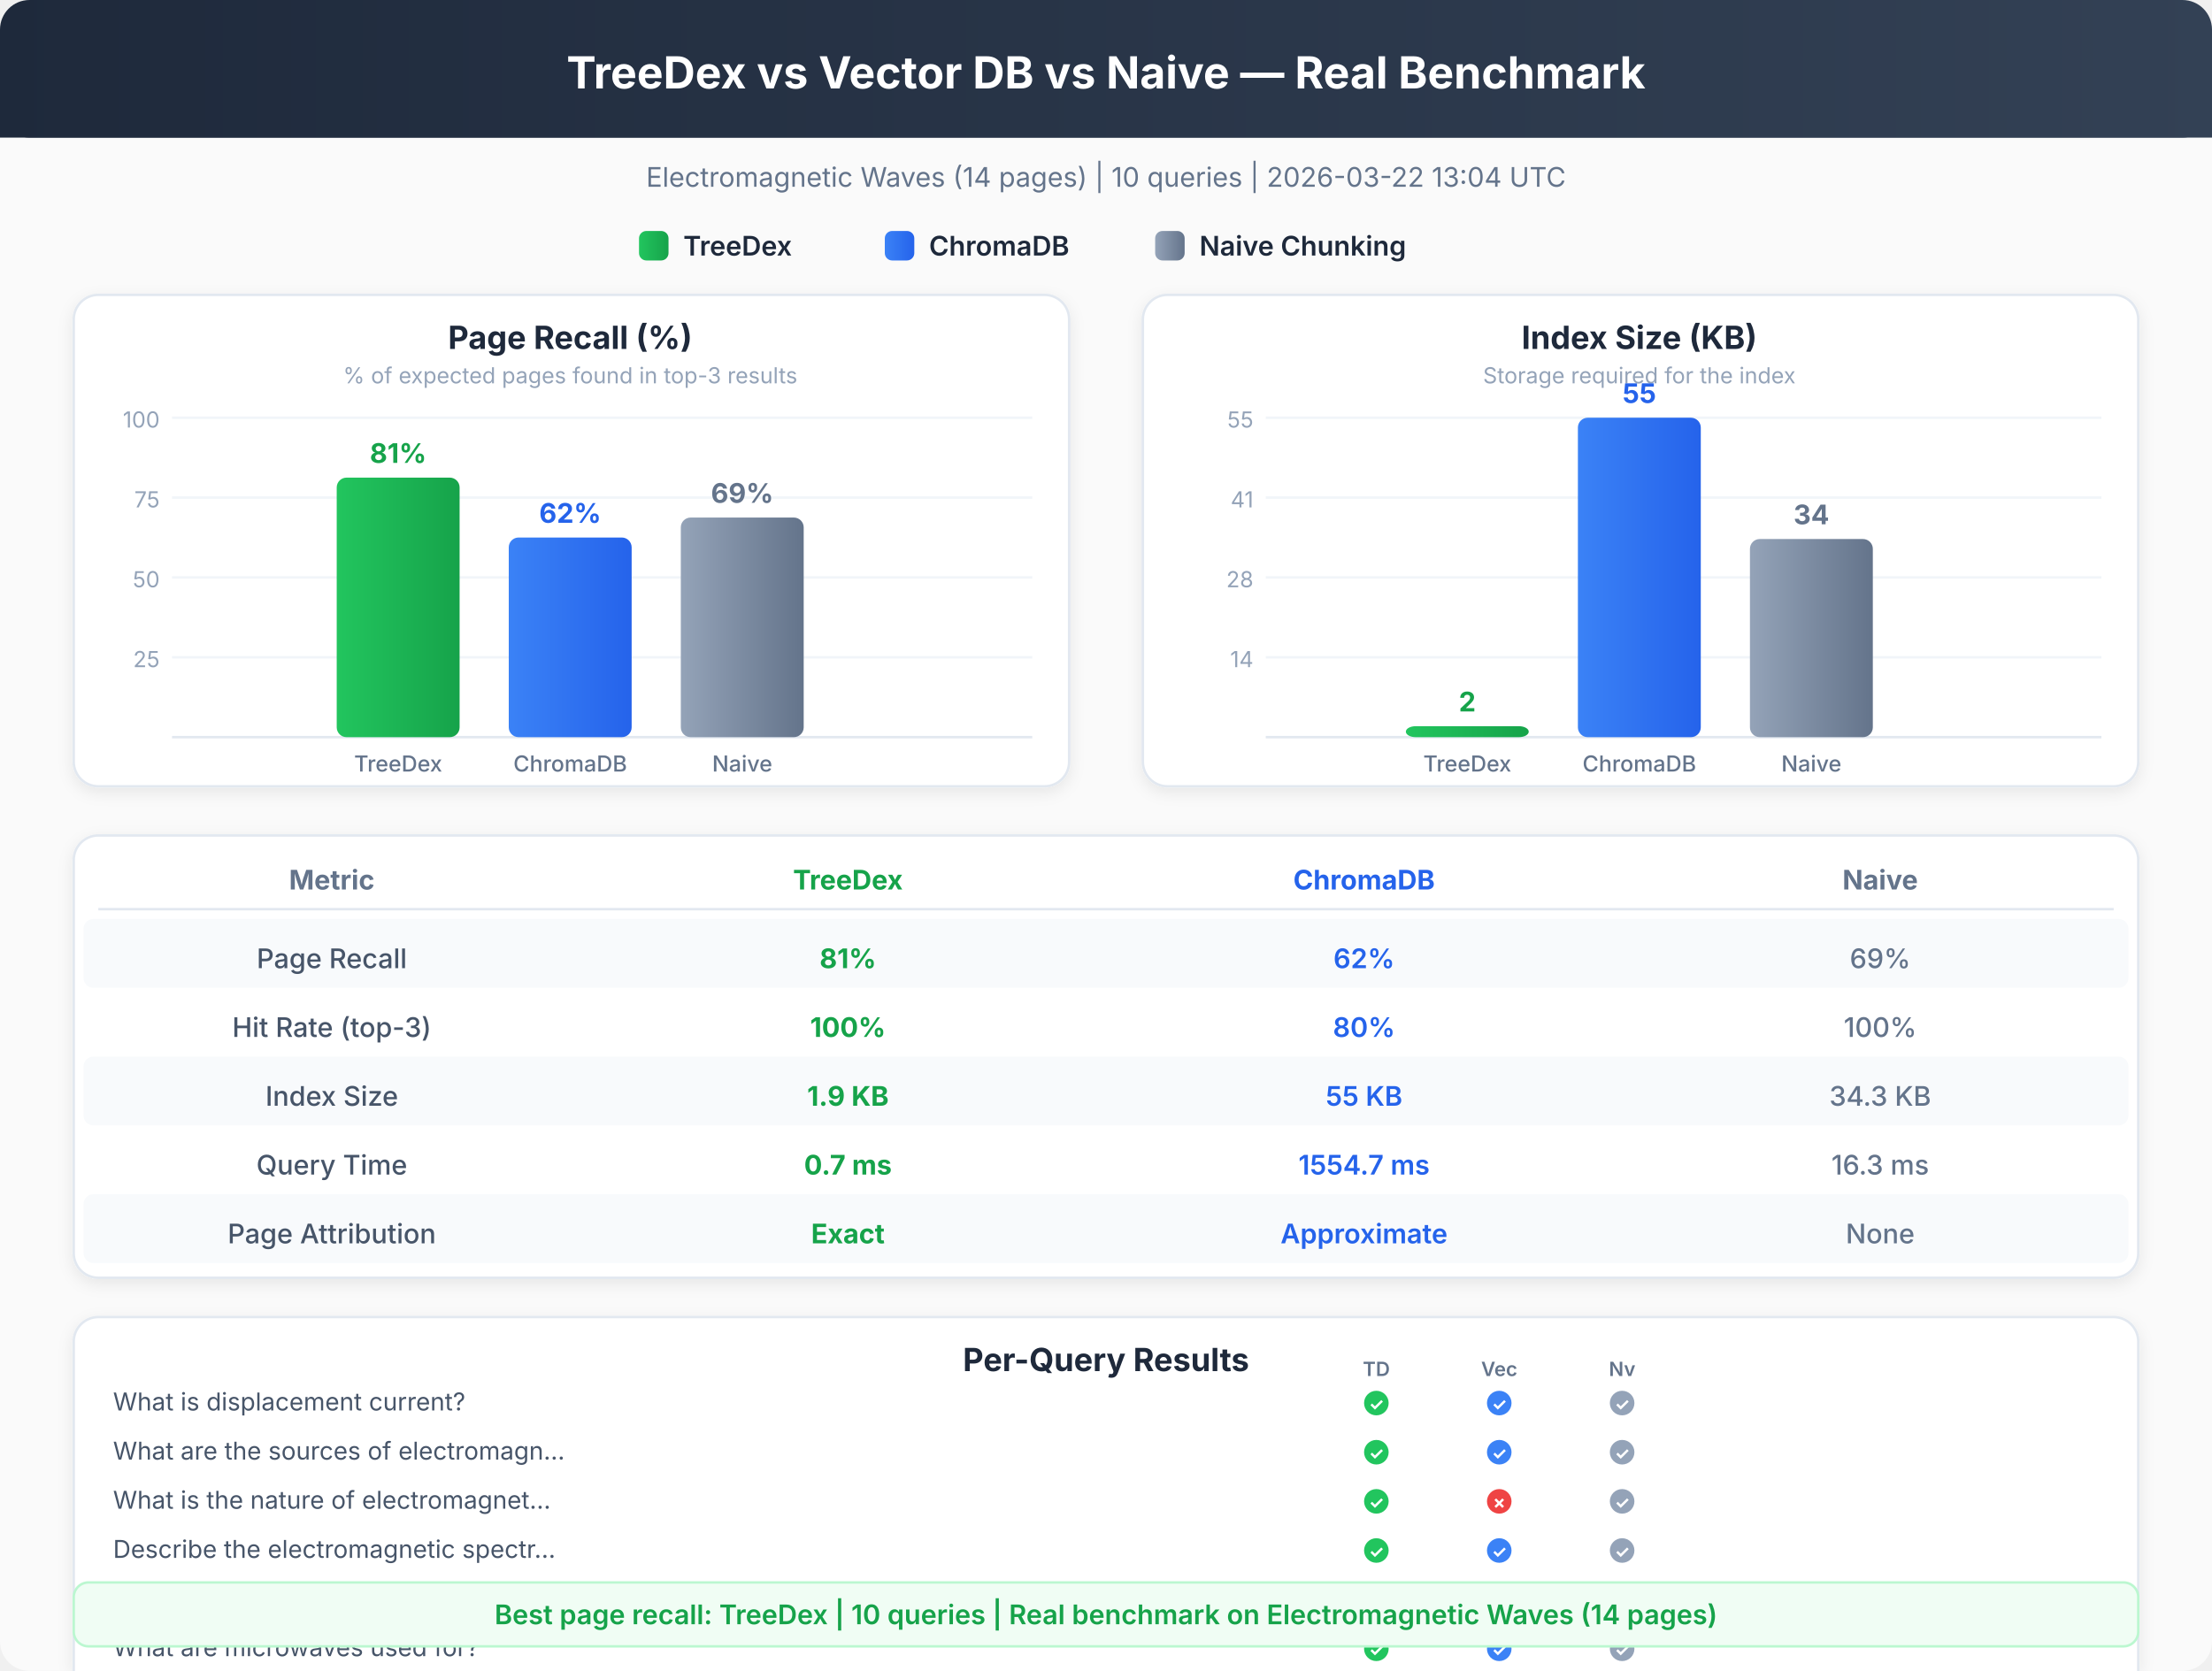
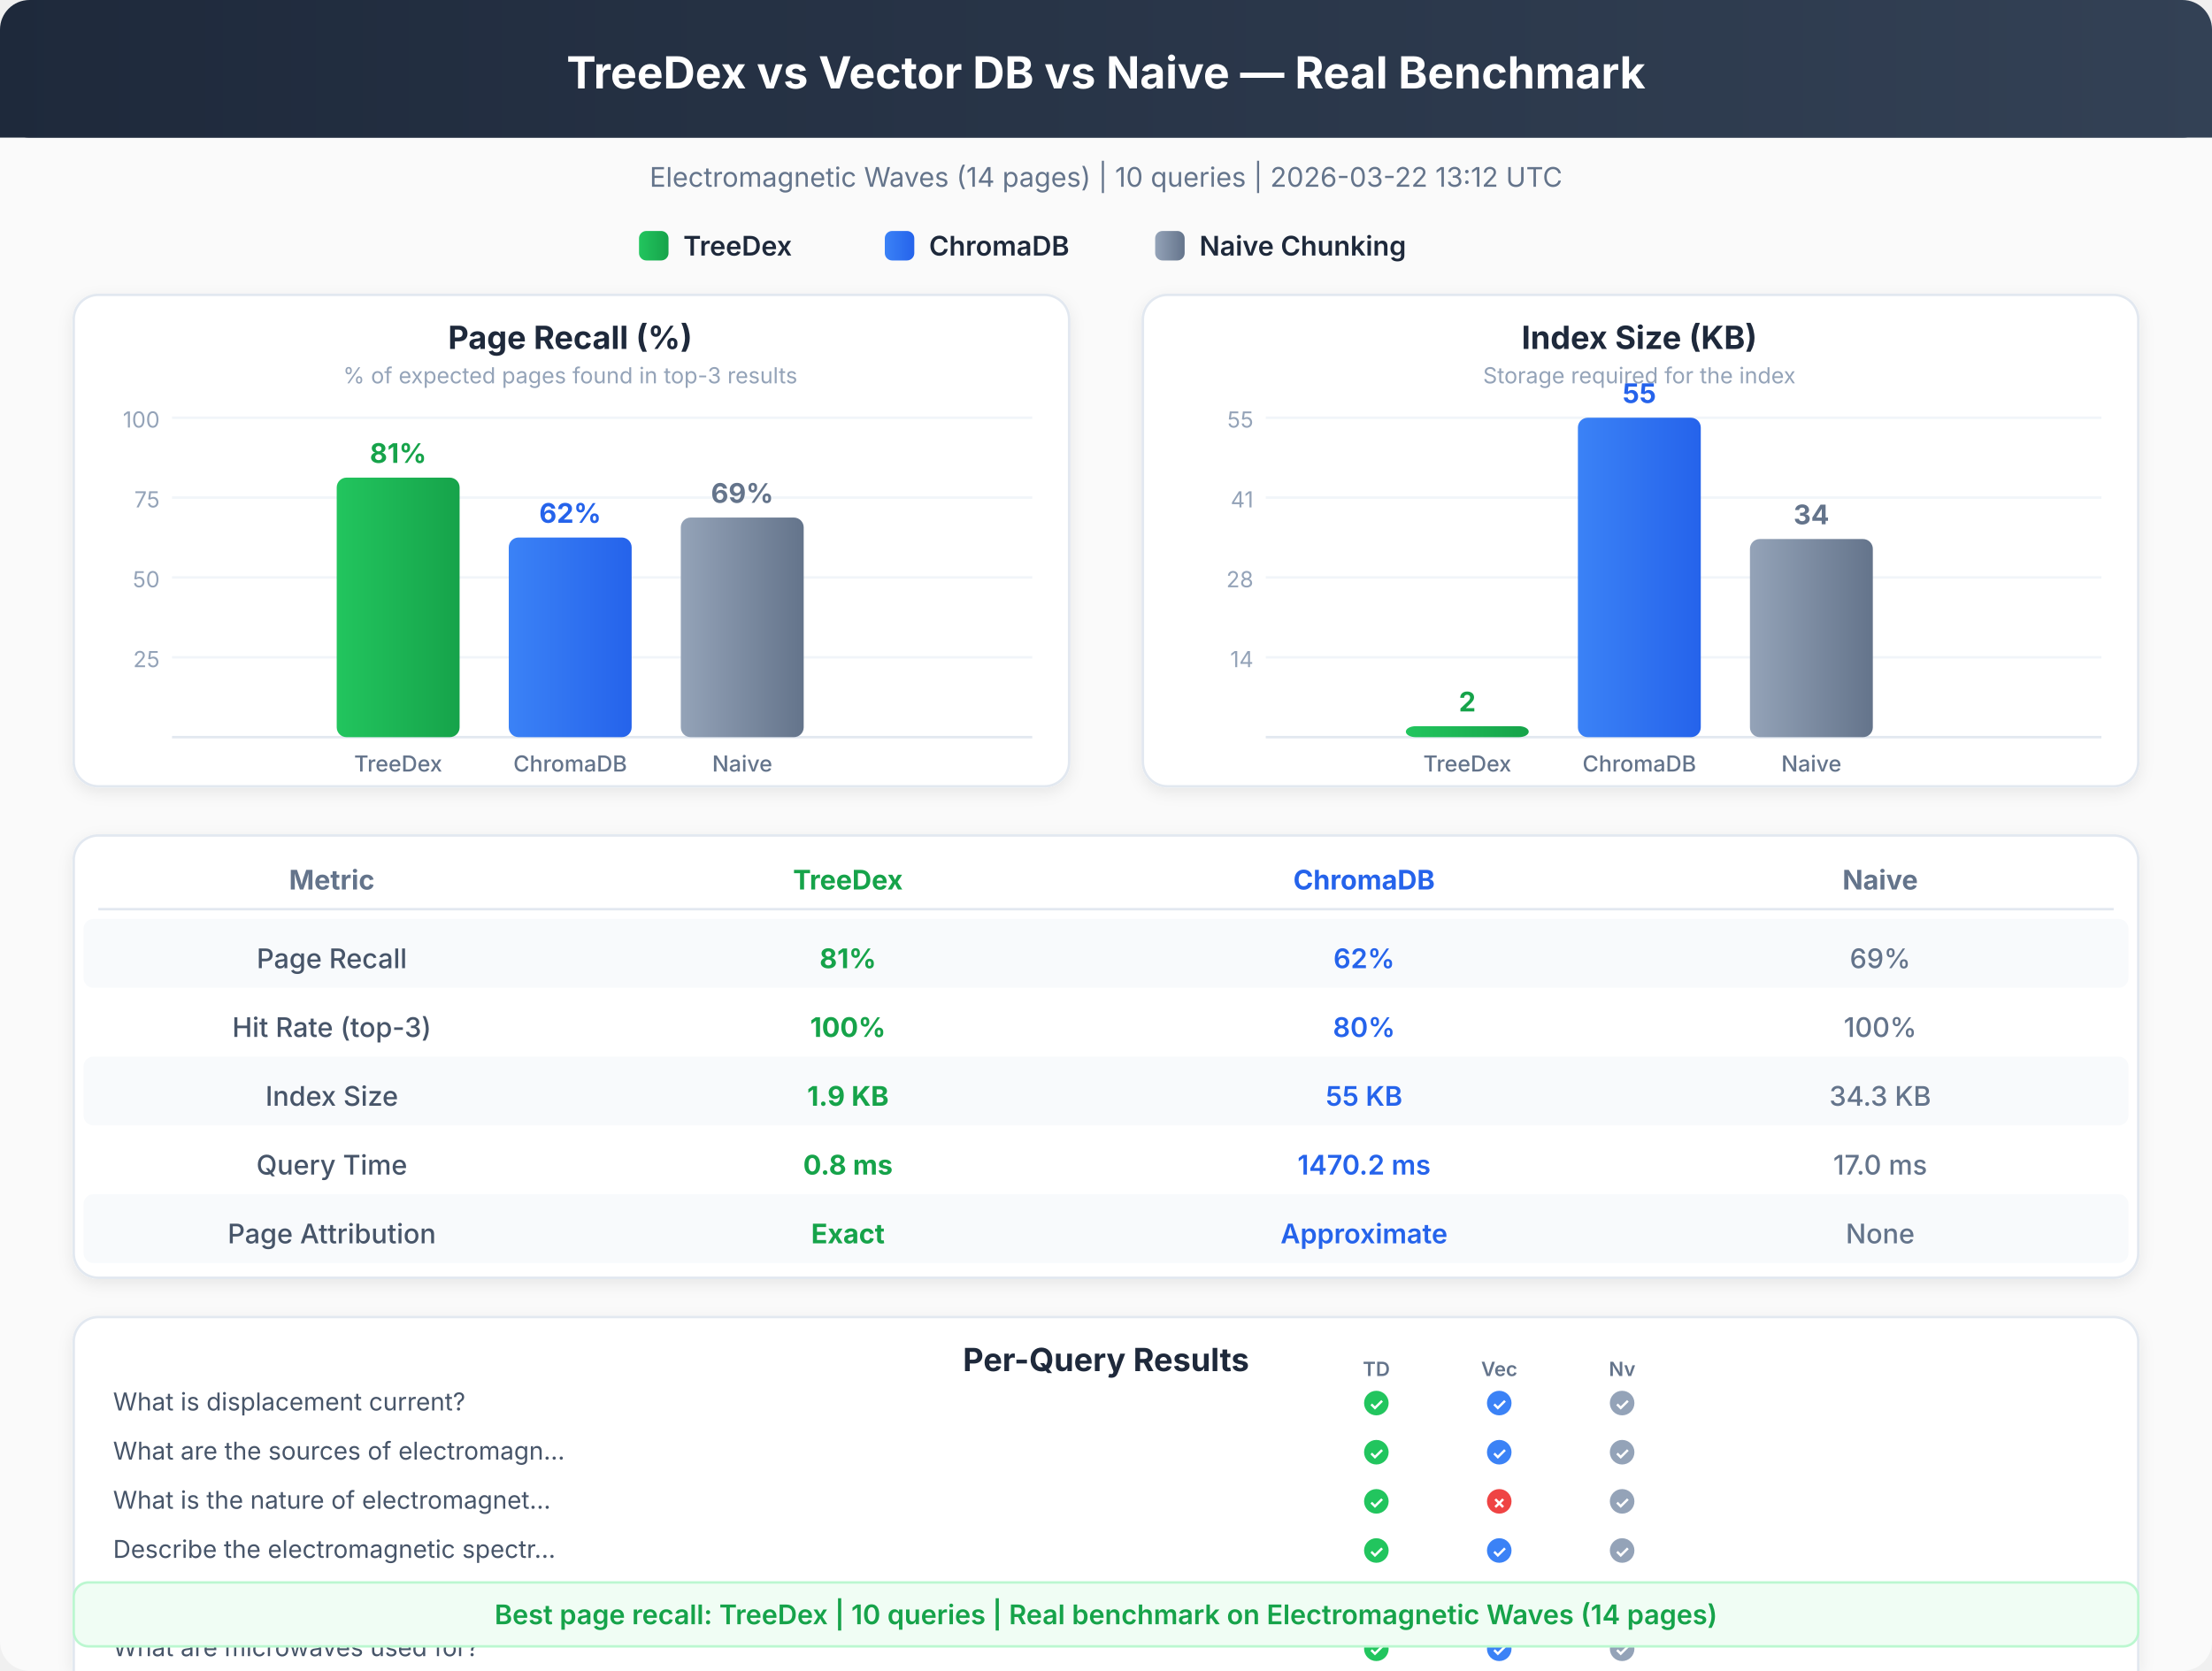
<svg xmlns="http://www.w3.org/2000/svg" viewBox="0 0 900 680" font-family="system-ui, -apple-system, sans-serif">
  <defs>
    <linearGradient id="hdr" x1="0%" y1="0%" x2="100%" y2="0%">
      <stop offset="0%" style="stop-color:#1e293b" />
      <stop offset="100%" style="stop-color:#334155" />
    </linearGradient>
    <linearGradient id="td" x1="0%" y1="0%" x2="100%" y2="0%">
      <stop offset="0%" style="stop-color:#22c55e" />
      <stop offset="100%" style="stop-color:#16a34a" />
    </linearGradient>
    <linearGradient id="ch" x1="0%" y1="0%" x2="100%" y2="0%">
      <stop offset="0%" style="stop-color:#3b82f6" />
      <stop offset="100%" style="stop-color:#2563eb" />
    </linearGradient>
    <linearGradient id="nv" x1="0%" y1="0%" x2="100%" y2="0%">
      <stop offset="0%" style="stop-color:#94a3b8" />
      <stop offset="100%" style="stop-color:#64748b" />
    </linearGradient>
    <filter id="sh">
      <feDropShadow dx="0" dy="2" stdDeviation="3" flood-opacity="0.08" />
    </filter>
  </defs>
  <rect x="0" y="0" width="900" height="680" rx="12" fill="#fafafa" />
  <rect x="0" y="0" width="900" height="56" rx="12" fill="url(#hdr)" />
  <rect x="0" y="20" width="900" height="36" rx="0" fill="url(#hdr)" />
  <text x="450" y="36" text-anchor="middle" fill="white" font-size="18" font-weight="700">TreeDex vs Vector DB vs Naive — Real Benchmark</text>
-   <text x="450" y="76" text-anchor="middle" fill="#64748b" font-size="11" font-weight="400">Electromagnetic Waves (14 pages)  |  10 queries  |  2026-03-22 13:04 UTC</text>
+   <text x="450" y="76" text-anchor="middle" fill="#64748b" font-size="11" font-weight="400">Electromagnetic Waves (14 pages)  |  10 queries  |  2026-03-22 13:12 UTC</text>
  <rect x="260" y="94" width="12" height="12" rx="3" fill="url(#td)" />
  <text x="278" y="104" text-anchor="start" fill="#1e293b" font-size="11" font-weight="600">TreeDex</text>
  <rect x="360" y="94" width="12" height="12" rx="3" fill="url(#ch)" />
  <text x="378" y="104" text-anchor="start" fill="#1e293b" font-size="11" font-weight="600">ChromaDB</text>
  <rect x="470" y="94" width="12" height="12" rx="3" fill="url(#nv)" />
  <text x="488" y="104" text-anchor="start" fill="#1e293b" font-size="11" font-weight="600">Naive Chunking</text>
  <rect x="30" y="120" width="405" height="200" rx="10" fill="white" stroke="#e2e8f0" stroke-width="1" filter="url(#sh)" />
  <text x="232" y="142" text-anchor="middle" fill="#1e293b" font-size="13" font-weight="700">Page Recall (%)</text>
  <text x="232" y="156" text-anchor="middle" fill="#94a3b8" font-size="9" font-weight="400">% of expected pages found in top-3 results</text>
  <line x1="70" y1="267.5" x2="420" y2="267.5" stroke="#f1f5f9" stroke-width="1" />
  <text x="65" y="271.5" text-anchor="end" fill="#94a3b8" font-size="9" font-weight="400">25</text>
  <line x1="70" y1="235.0" x2="420" y2="235.0" stroke="#f1f5f9" stroke-width="1" />
  <text x="65" y="239.0" text-anchor="end" fill="#94a3b8" font-size="9" font-weight="400">50</text>
  <line x1="70" y1="202.5" x2="420" y2="202.5" stroke="#f1f5f9" stroke-width="1" />
  <text x="65" y="206.5" text-anchor="end" fill="#94a3b8" font-size="9" font-weight="400">75</text>
  <line x1="70" y1="170.0" x2="420" y2="170.0" stroke="#f1f5f9" stroke-width="1" />
  <text x="65" y="174.0" text-anchor="end" fill="#94a3b8" font-size="9" font-weight="400">100</text>
  <line x1="70" y1="300" x2="420" y2="300" stroke="#e2e8f0" stroke-width="1" />
  <rect x="137" y="194.375" width="50" height="105.625" rx="4" fill="url(#td)" />
  <text x="162" y="188.375" text-anchor="middle" fill="#16a34a" font-size="11" font-weight="700">81%</text>
  <text x="162" y="314" text-anchor="middle" fill="#64748b" font-size="9" font-weight="500">TreeDex</text>
  <rect x="207" y="218.75" width="50" height="81.25" rx="4" fill="url(#ch)" />
  <text x="232" y="212.75" text-anchor="middle" fill="#2563eb" font-size="11" font-weight="700">62%</text>
  <text x="232" y="314" text-anchor="middle" fill="#64748b" font-size="9" font-weight="500">ChromaDB</text>
  <rect x="277" y="210.625" width="50" height="89.375" rx="4" fill="url(#nv)" />
  <text x="302" y="204.625" text-anchor="middle" fill="#64748b" font-size="11" font-weight="700">69%</text>
  <text x="302" y="314" text-anchor="middle" fill="#64748b" font-size="9" font-weight="500">Naive</text>
  <rect x="465" y="120" width="405" height="200" rx="10" fill="white" stroke="#e2e8f0" stroke-width="1" filter="url(#sh)" />
  <text x="667" y="142" text-anchor="middle" fill="#1e293b" font-size="13" font-weight="700">Index Size (KB)</text>
  <text x="667" y="156" text-anchor="middle" fill="#94a3b8" font-size="9" font-weight="400">Storage required for the index</text>
  <line x1="515" y1="267.5" x2="855" y2="267.5" stroke="#f1f5f9" stroke-width="1" />
  <text x="510" y="271.5" text-anchor="end" fill="#94a3b8" font-size="9" font-weight="400">14</text>
  <line x1="515" y1="235.0" x2="855" y2="235.0" stroke="#f1f5f9" stroke-width="1" />
  <text x="510" y="239.0" text-anchor="end" fill="#94a3b8" font-size="9" font-weight="400">28</text>
  <line x1="515" y1="202.5" x2="855" y2="202.5" stroke="#f1f5f9" stroke-width="1" />
  <text x="510" y="206.5" text-anchor="end" fill="#94a3b8" font-size="9" font-weight="400">41</text>
  <line x1="515" y1="170.0" x2="855" y2="170.0" stroke="#f1f5f9" stroke-width="1" />
  <text x="510" y="174.0" text-anchor="end" fill="#94a3b8" font-size="9" font-weight="400">55</text>
  <line x1="515" y1="300" x2="855" y2="300" stroke="#e2e8f0" stroke-width="1" />
  <rect x="572" y="295.533" width="50" height="4.467" rx="4" fill="url(#td)" />
  <text x="597" y="289.533" text-anchor="middle" fill="#16a34a" font-size="11" font-weight="700">2</text>
  <text x="597" y="314" text-anchor="middle" fill="#64748b" font-size="9" font-weight="500">TreeDex</text>
  <rect x="642" y="170.0" width="50" height="130.0" rx="4" fill="url(#ch)" />
  <text x="667" y="164.0" text-anchor="middle" fill="#2563eb" font-size="11" font-weight="700">55</text>
  <text x="667" y="314" text-anchor="middle" fill="#64748b" font-size="9" font-weight="500">ChromaDB</text>
  <rect x="712" y="219.367" width="50" height="80.633" rx="4" fill="url(#nv)" />
  <text x="737" y="213.367" text-anchor="middle" fill="#64748b" font-size="11" font-weight="700">34</text>
  <text x="737" y="314" text-anchor="middle" fill="#64748b" font-size="9" font-weight="500">Naive</text>
  <rect x="30" y="340" width="840" height="180" rx="10" fill="white" stroke="#e2e8f0" stroke-width="1" filter="url(#sh)" />
  <text x="135" y="362" text-anchor="middle" fill="#64748b" font-size="11" font-weight="700">Metric</text>
  <text x="345" y="362" text-anchor="middle" fill="#16a34a" font-size="11" font-weight="700">TreeDex</text>
  <text x="555" y="362" text-anchor="middle" fill="#2563eb" font-size="11" font-weight="700">ChromaDB</text>
  <text x="765" y="362" text-anchor="middle" fill="#64748b" font-size="11" font-weight="700">Naive</text>
  <line x1="40" y1="370" x2="860" y2="370" stroke="#e2e8f0" stroke-width="1" />
  <rect x="34" y="374" width="832" height="28" rx="4" fill="#f8fafc" />
  <text x="135" y="394" text-anchor="middle" fill="#475569" font-size="11" font-weight="500">Page Recall</text>
  <text x="345" y="394" text-anchor="middle" fill="#16a34a" font-size="11" font-weight="700">81%</text>
  <text x="555" y="394" text-anchor="middle" fill="#2563eb" font-size="11" font-weight="600">62%</text>
  <text x="765" y="394" text-anchor="middle" fill="#64748b" font-size="11" font-weight="500">69%</text>
  <text x="135" y="422" text-anchor="middle" fill="#475569" font-size="11" font-weight="500">Hit Rate (top-3)</text>
  <text x="345" y="422" text-anchor="middle" fill="#16a34a" font-size="11" font-weight="700">100%</text>
  <text x="555" y="422" text-anchor="middle" fill="#2563eb" font-size="11" font-weight="600">80%</text>
  <text x="765" y="422" text-anchor="middle" fill="#64748b" font-size="11" font-weight="500">100%</text>
  <rect x="34" y="430" width="832" height="28" rx="4" fill="#f8fafc" />
  <text x="135" y="450" text-anchor="middle" fill="#475569" font-size="11" font-weight="500">Index Size</text>
  <text x="345" y="450" text-anchor="middle" fill="#16a34a" font-size="11" font-weight="700">1.9 KB</text>
  <text x="555" y="450" text-anchor="middle" fill="#2563eb" font-size="11" font-weight="600">55 KB</text>
  <text x="765" y="450" text-anchor="middle" fill="#64748b" font-size="11" font-weight="500">34.3 KB</text>
  <text x="135" y="478" text-anchor="middle" fill="#475569" font-size="11" font-weight="500">Query Time</text>
-   <text x="345" y="478" text-anchor="middle" fill="#16a34a" font-size="11" font-weight="700">0.7 ms</text>
-   <text x="555" y="478" text-anchor="middle" fill="#2563eb" font-size="11" font-weight="600">1554.7 ms</text>
-   <text x="765" y="478" text-anchor="middle" fill="#64748b" font-size="11" font-weight="500">16.3 ms</text>
+   <text x="345" y="478" text-anchor="middle" fill="#16a34a" font-size="11" font-weight="700">0.8 ms</text>
+   <text x="555" y="478" text-anchor="middle" fill="#2563eb" font-size="11" font-weight="600">1470.2 ms</text>
+   <text x="765" y="478" text-anchor="middle" fill="#64748b" font-size="11" font-weight="500">17.0 ms</text>
  <rect x="34" y="486" width="832" height="28" rx="4" fill="#f8fafc" />
  <text x="135" y="506" text-anchor="middle" fill="#475569" font-size="11" font-weight="500">Page Attribution</text>
  <text x="345" y="506" text-anchor="middle" fill="#16a34a" font-size="11" font-weight="700">Exact</text>
  <text x="555" y="506" text-anchor="middle" fill="#2563eb" font-size="11" font-weight="600">Approximate</text>
  <text x="765" y="506" text-anchor="middle" fill="#64748b" font-size="11" font-weight="500">None</text>
  <rect x="30" y="536" width="840" height="240" rx="10" fill="white" stroke="#e2e8f0" stroke-width="1" filter="url(#sh)" />
  <text x="450" y="558" text-anchor="middle" fill="#1e293b" font-size="13" font-weight="700">Per-Query Results</text>
  <text x="46" y="574" text-anchor="start" fill="#475569" font-size="10" font-weight="400">What is displacement current?</text>
  <circle cx="560" cy="571" r="5" fill="#22c55e" />
  <text x="560" y="574" text-anchor="middle" fill="white" font-size="7" font-weight="700">✓</text>
  <circle cx="610" cy="571" r="5" fill="#3b82f6" />
  <text x="610" y="574" text-anchor="middle" fill="white" font-size="7" font-weight="700">✓</text>
  <circle cx="660" cy="571" r="5" fill="#94a3b8" />
  <text x="660" y="574" text-anchor="middle" fill="white" font-size="7" font-weight="700">✓</text>
  <text x="560" y="560" text-anchor="middle" fill="#64748b" font-size="8" font-weight="600">TD</text>
  <text x="610" y="560" text-anchor="middle" fill="#64748b" font-size="8" font-weight="600">Vec</text>
  <text x="660" y="560" text-anchor="middle" fill="#64748b" font-size="8" font-weight="600">Nv</text>
  <text x="46" y="594" text-anchor="start" fill="#475569" font-size="10" font-weight="400">What are the sources of electromagn...</text>
  <circle cx="560" cy="591" r="5" fill="#22c55e" />
  <text x="560" y="594" text-anchor="middle" fill="white" font-size="7" font-weight="700">✓</text>
  <circle cx="610" cy="591" r="5" fill="#3b82f6" />
  <text x="610" y="594" text-anchor="middle" fill="white" font-size="7" font-weight="700">✓</text>
  <circle cx="660" cy="591" r="5" fill="#94a3b8" />
  <text x="660" y="594" text-anchor="middle" fill="white" font-size="7" font-weight="700">✓</text>
  <text x="46" y="614" text-anchor="start" fill="#475569" font-size="10" font-weight="400">What is the nature of electromagnet...</text>
  <circle cx="560" cy="611" r="5" fill="#22c55e" />
  <text x="560" y="614" text-anchor="middle" fill="white" font-size="7" font-weight="700">✓</text>
  <circle cx="610" cy="611" r="5" fill="#ef4444" />
  <text x="610" y="614" text-anchor="middle" fill="white" font-size="7" font-weight="700">✗</text>
  <circle cx="660" cy="611" r="5" fill="#94a3b8" />
  <text x="660" y="614" text-anchor="middle" fill="white" font-size="7" font-weight="700">✓</text>
  <text x="46" y="634" text-anchor="start" fill="#475569" font-size="10" font-weight="400">Describe the electromagnetic spectr...</text>
  <circle cx="560" cy="631" r="5" fill="#22c55e" />
  <text x="560" y="634" text-anchor="middle" fill="white" font-size="7" font-weight="700">✓</text>
  <circle cx="610" cy="631" r="5" fill="#3b82f6" />
  <text x="610" y="634" text-anchor="middle" fill="white" font-size="7" font-weight="700">✓</text>
  <circle cx="660" cy="631" r="5" fill="#94a3b8" />
  <text x="660" y="634" text-anchor="middle" fill="white" font-size="7" font-weight="700">✓</text>
  <text x="46" y="654" text-anchor="start" fill="#475569" font-size="10" font-weight="400">How do radio waves work and what ar...</text>
  <circle cx="560" cy="651" r="5" fill="#22c55e" />
  <text x="560" y="654" text-anchor="middle" fill="white" font-size="7" font-weight="700">✓</text>
  <circle cx="610" cy="651" r="5" fill="#3b82f6" />
  <text x="610" y="654" text-anchor="middle" fill="white" font-size="7" font-weight="700">✓</text>
  <circle cx="660" cy="651" r="5" fill="#94a3b8" />
  <text x="660" y="654" text-anchor="middle" fill="white" font-size="7" font-weight="700">✓</text>
  <text x="46" y="674" text-anchor="start" fill="#475569" font-size="10" font-weight="400">What are microwaves used for?</text>
  <circle cx="560" cy="671" r="5" fill="#22c55e" />
  <text x="560" y="674" text-anchor="middle" fill="white" font-size="7" font-weight="700">✓</text>
  <circle cx="610" cy="671" r="5" fill="#3b82f6" />
  <text x="610" y="674" text-anchor="middle" fill="white" font-size="7" font-weight="700">✓</text>
  <circle cx="660" cy="671" r="5" fill="#94a3b8" />
  <text x="660" y="674" text-anchor="middle" fill="white" font-size="7" font-weight="700">✓</text>
  <text x="46" y="694" text-anchor="start" fill="#475569" font-size="10" font-weight="400">Explain infrared waves and heat rad...</text>
  <circle cx="560" cy="691" r="5" fill="#22c55e" />
  <text x="560" y="694" text-anchor="middle" fill="white" font-size="7" font-weight="700">✓</text>
  <circle cx="610" cy="691" r="5" fill="#3b82f6" />
  <text x="610" y="694" text-anchor="middle" fill="white" font-size="7" font-weight="700">✓</text>
  <circle cx="660" cy="691" r="5" fill="#94a3b8" />
  <text x="660" y="694" text-anchor="middle" fill="white" font-size="7" font-weight="700">✓</text>
  <text x="46" y="714" text-anchor="start" fill="#475569" font-size="10" font-weight="400">What are X-rays and their medical a...</text>
  <circle cx="560" cy="711" r="5" fill="#22c55e" />
  <text x="560" y="714" text-anchor="middle" fill="white" font-size="7" font-weight="700">✓</text>
  <circle cx="610" cy="711" r="5" fill="#3b82f6" />
  <text x="610" y="714" text-anchor="middle" fill="white" font-size="7" font-weight="700">✓</text>
  <circle cx="660" cy="711" r="5" fill="#94a3b8" />
  <text x="660" y="714" text-anchor="middle" fill="white" font-size="7" font-weight="700">✓</text>
  <text x="46" y="734" text-anchor="start" fill="#475569" font-size="10" font-weight="400">What are gamma rays and nuclear rad...</text>
  <circle cx="560" cy="731" r="5" fill="#22c55e" />
  <text x="560" y="734" text-anchor="middle" fill="white" font-size="7" font-weight="700">✓</text>
  <circle cx="610" cy="731" r="5" fill="#3b82f6" />
  <text x="610" y="734" text-anchor="middle" fill="white" font-size="7" font-weight="700">✓</text>
  <circle cx="660" cy="731" r="5" fill="#94a3b8" />
  <text x="660" y="734" text-anchor="middle" fill="white" font-size="7" font-weight="700">✓</text>
  <text x="46" y="754" text-anchor="start" fill="#475569" font-size="10" font-weight="400">Maxwell equations and electromagnet...</text>
  <circle cx="560" cy="751" r="5" fill="#22c55e" />
  <text x="560" y="754" text-anchor="middle" fill="white" font-size="7" font-weight="700">✓</text>
  <circle cx="610" cy="751" r="5" fill="#ef4444" />
  <text x="610" y="754" text-anchor="middle" fill="white" font-size="7" font-weight="700">✗</text>
  <circle cx="660" cy="751" r="5" fill="#94a3b8" />
  <text x="660" y="754" text-anchor="middle" fill="white" font-size="7" font-weight="700">✓</text>
  <rect x="30" y="644" width="840" height="26" rx="6" fill="#f0fdf4" stroke="#bbf7d0" stroke-width="1" />
  <text x="450" y="661" text-anchor="middle" fill="#16a34a" font-size="11" font-weight="600">Best page recall: TreeDex  |  10 queries  |  Real benchmark on Electromagnetic Waves (14 pages)</text>
</svg>
